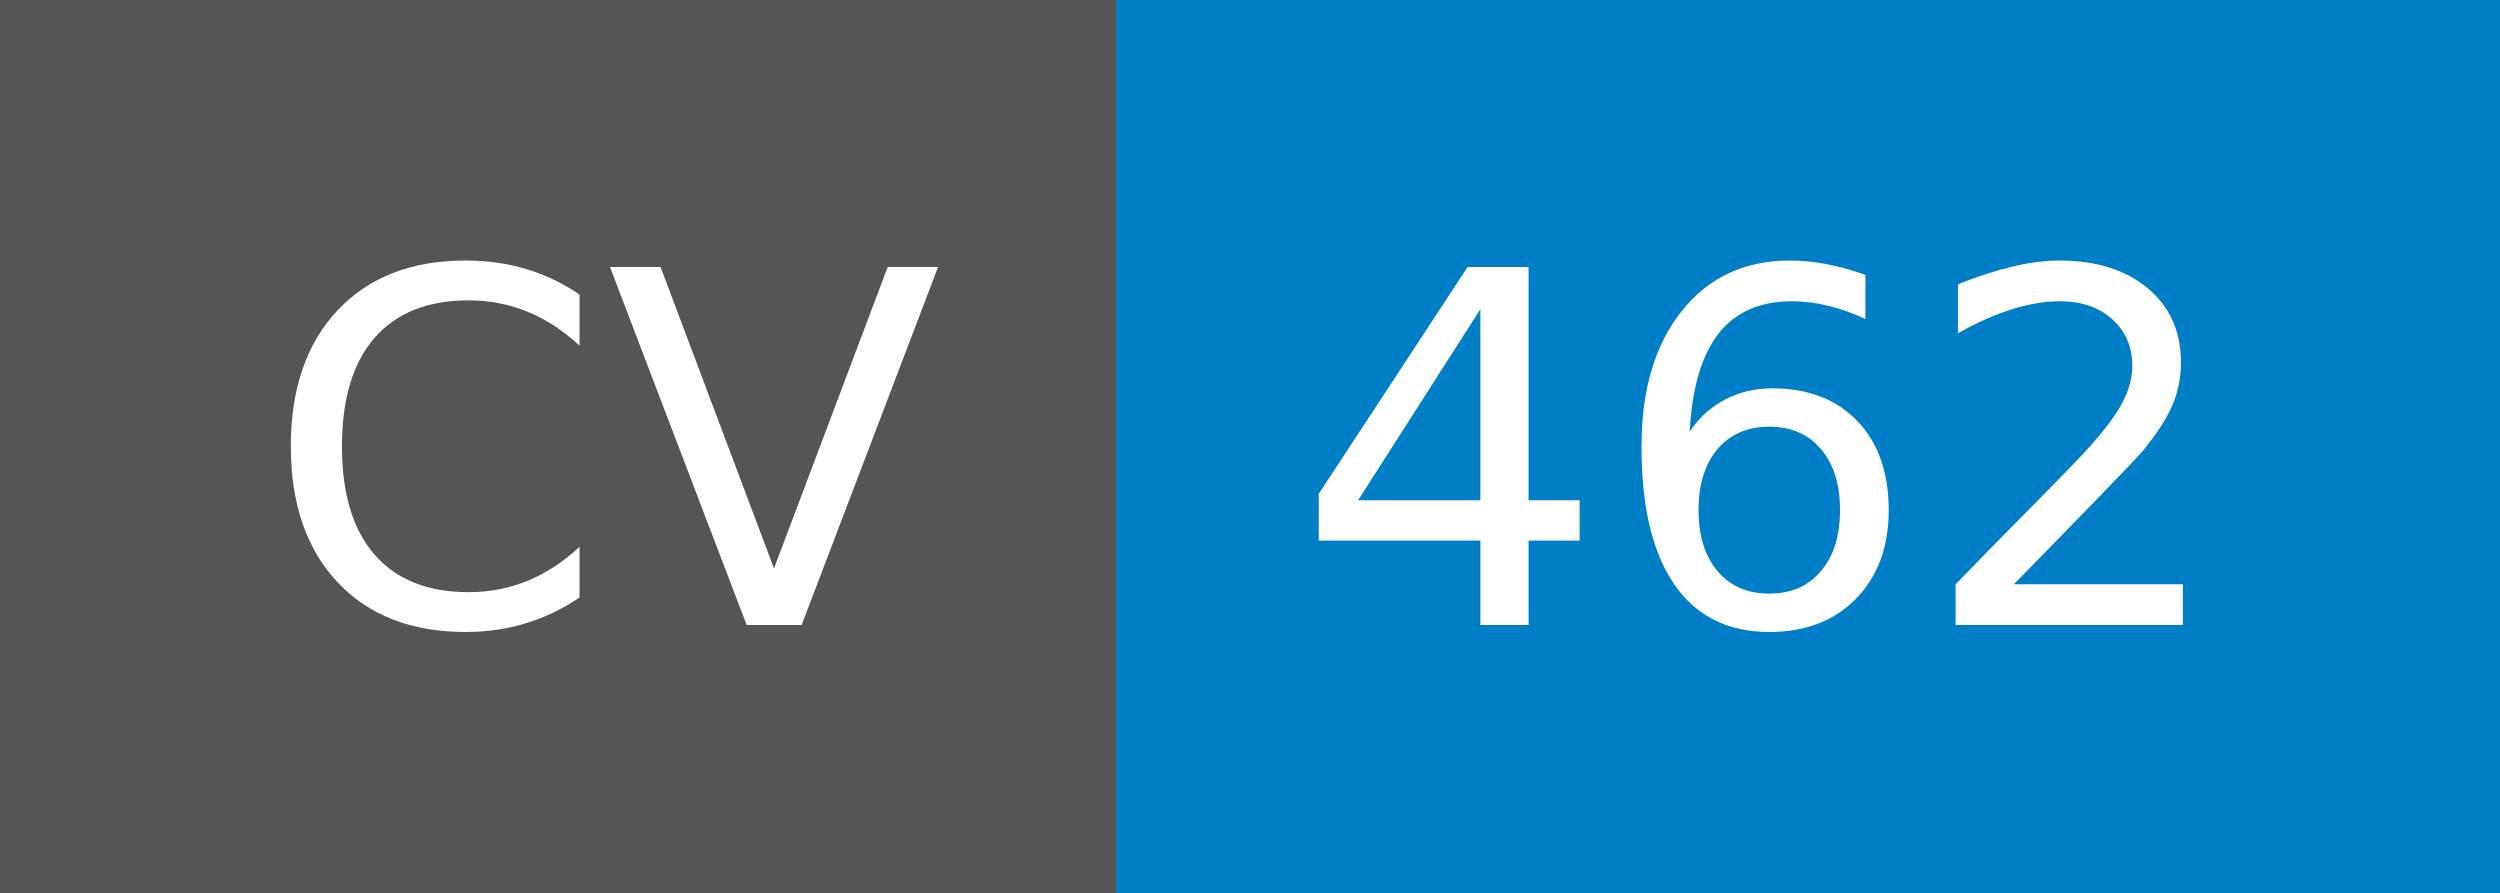
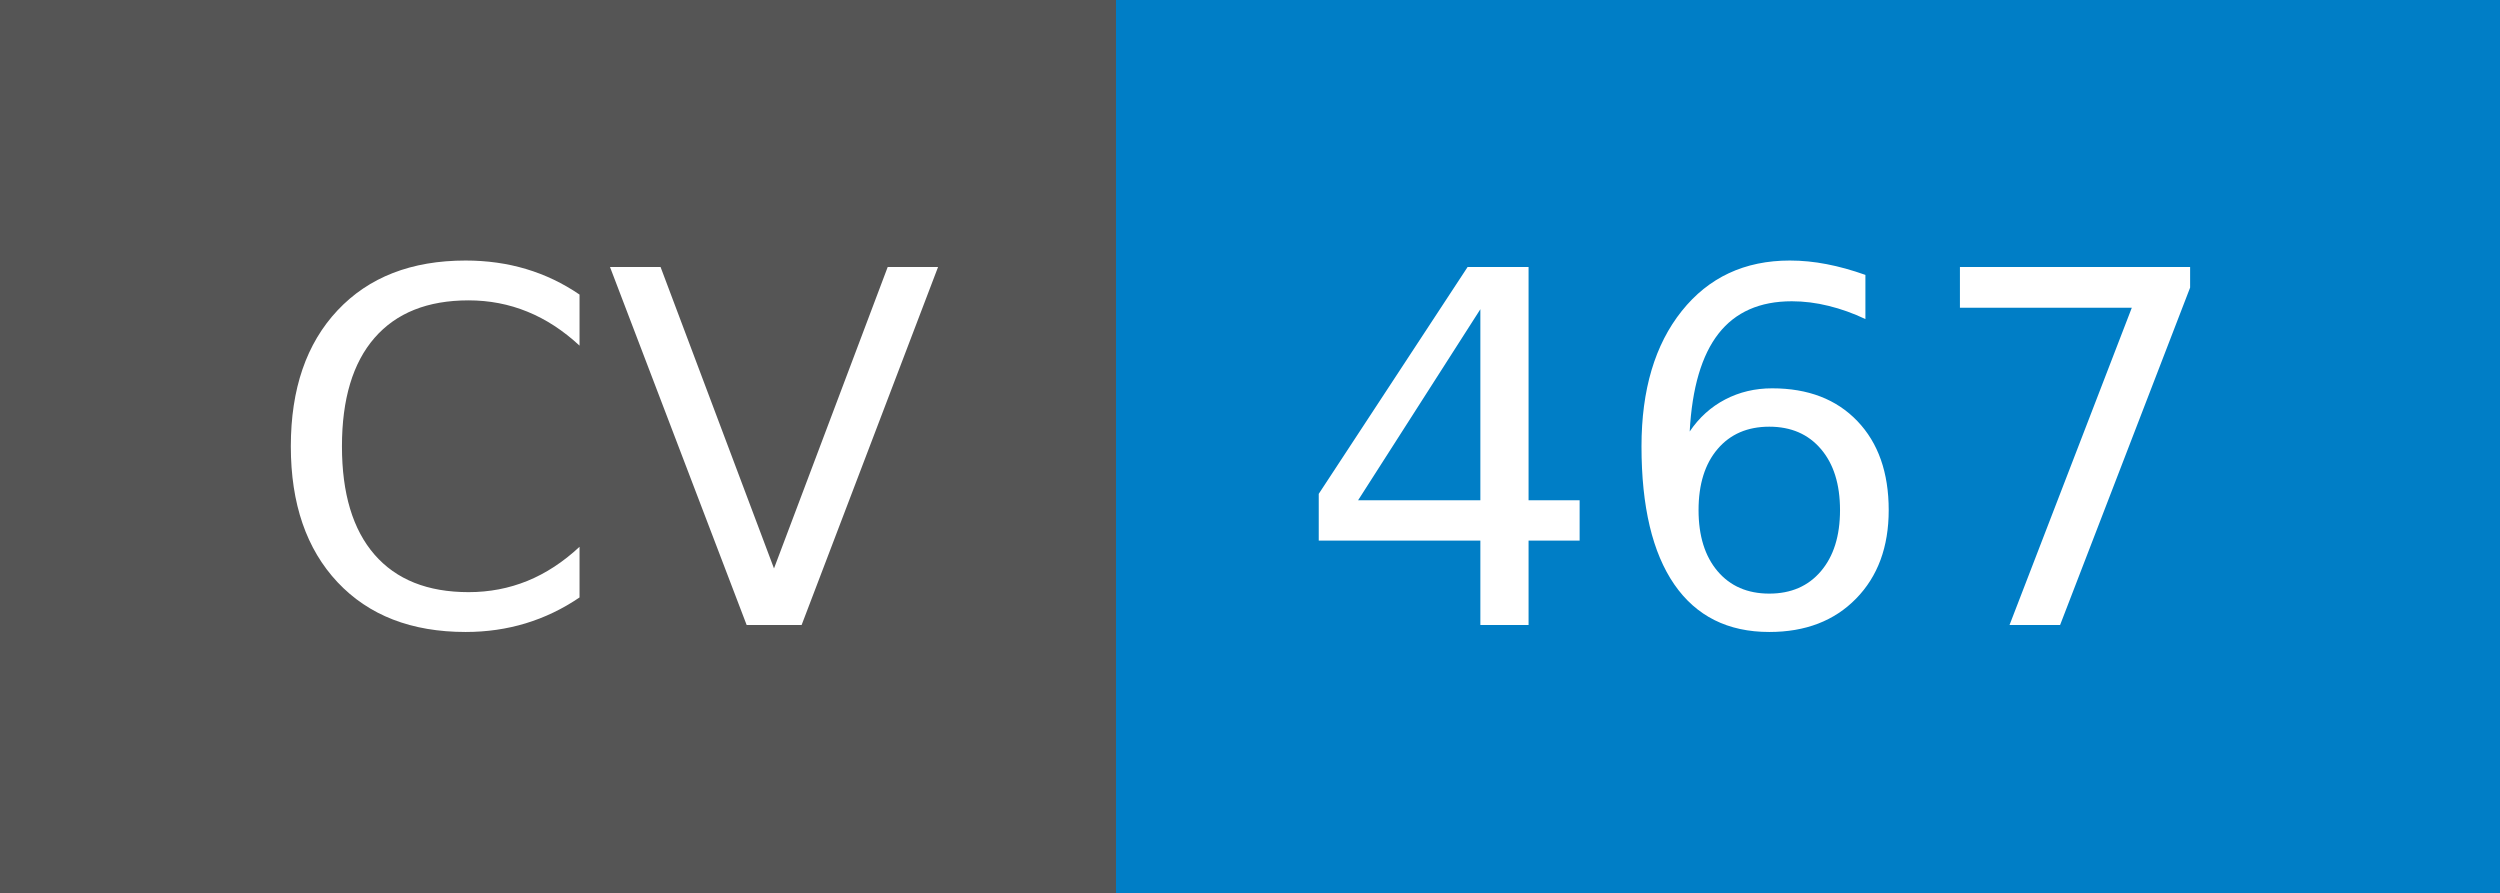
- <svg xmlns="http://www.w3.org/2000/svg" width="56" height="20" role="img" aria-label="CV: 462">
+ <svg xmlns="http://www.w3.org/2000/svg" width="56" height="20" role="img" aria-label="CV: 467">
  <g shape-rendering="crispEdges">
    <rect width="25" height="20" fill="#555" />
    <rect x="25" width="31" height="20" fill="#007ec6" />
  </g>
  <g fill="#fff" text-anchor="middle" font-family="Verdana,Geneva,DejaVu Sans,sans-serif" text-rendering="geometricPrecision" font-size="110">
    <text x="135" y="140" transform="scale(.1)" fill="#fff" textLength="150">CV</text>
-     <text x="395" y="140" transform="scale(.1)" fill="#fff" textLength="210">462</text>
+     <text x="395" y="140" transform="scale(.1)" fill="#fff" textLength="210">467</text>
  </g>
</svg>
